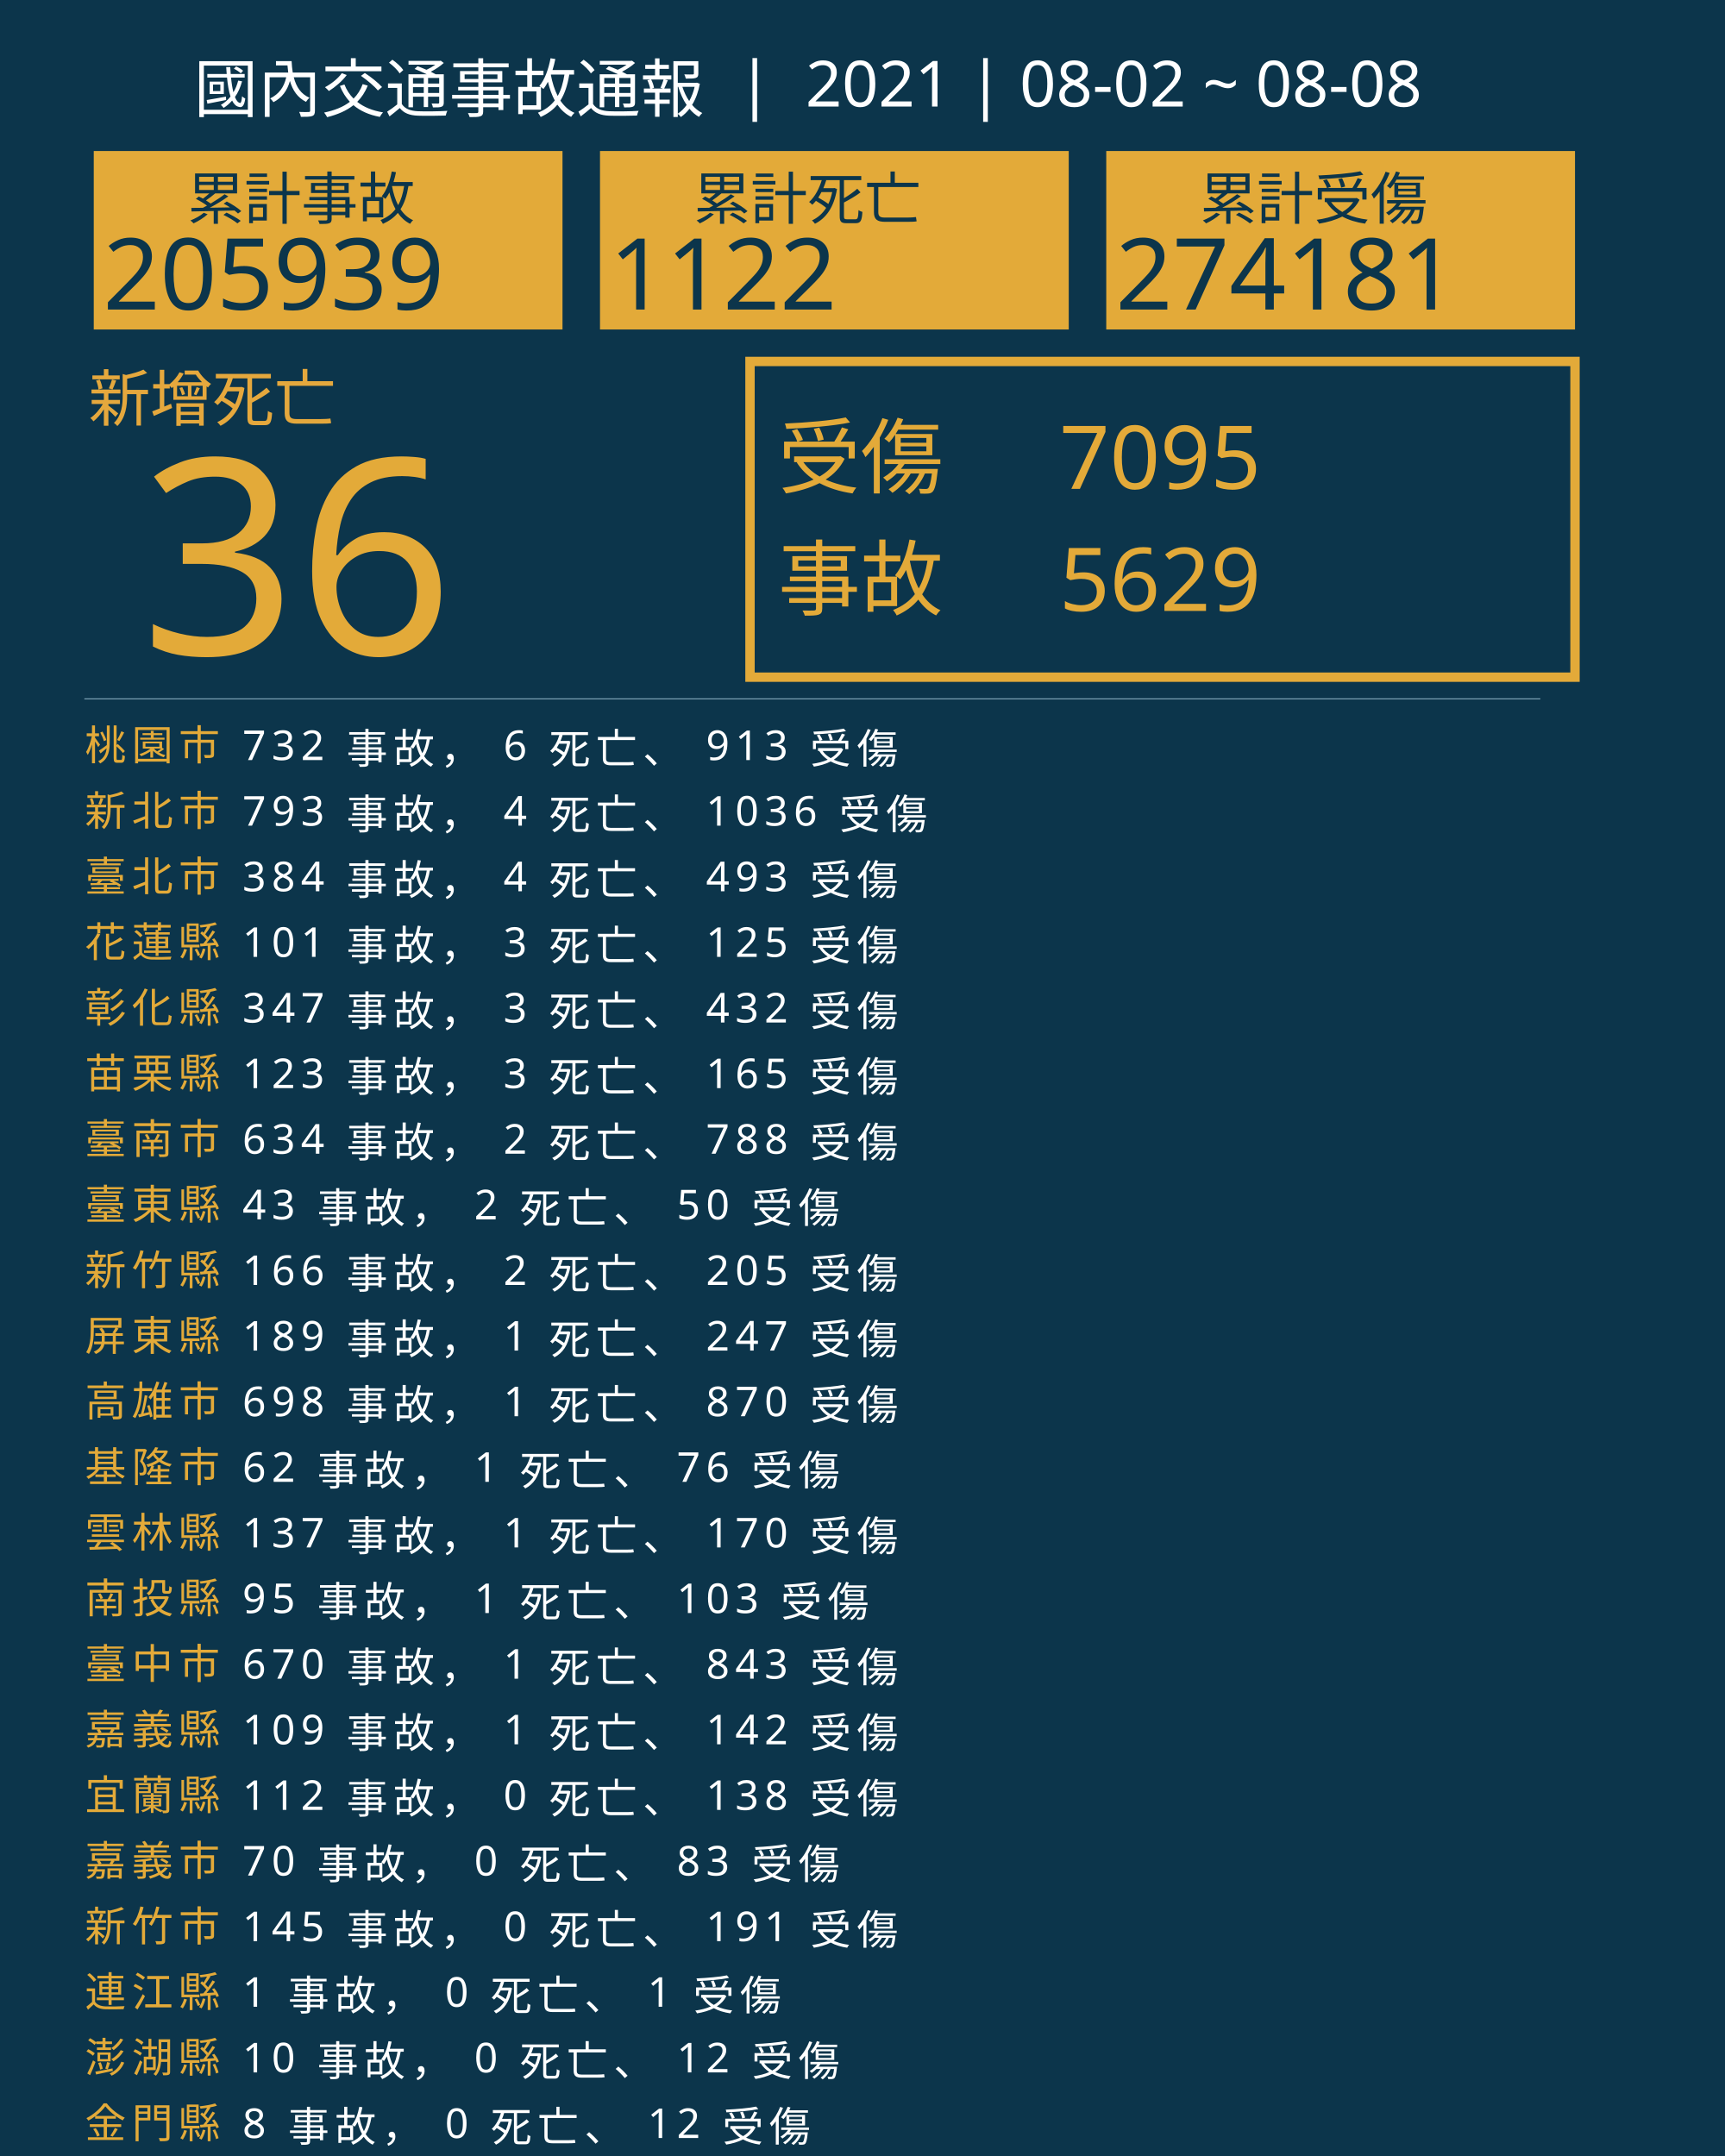
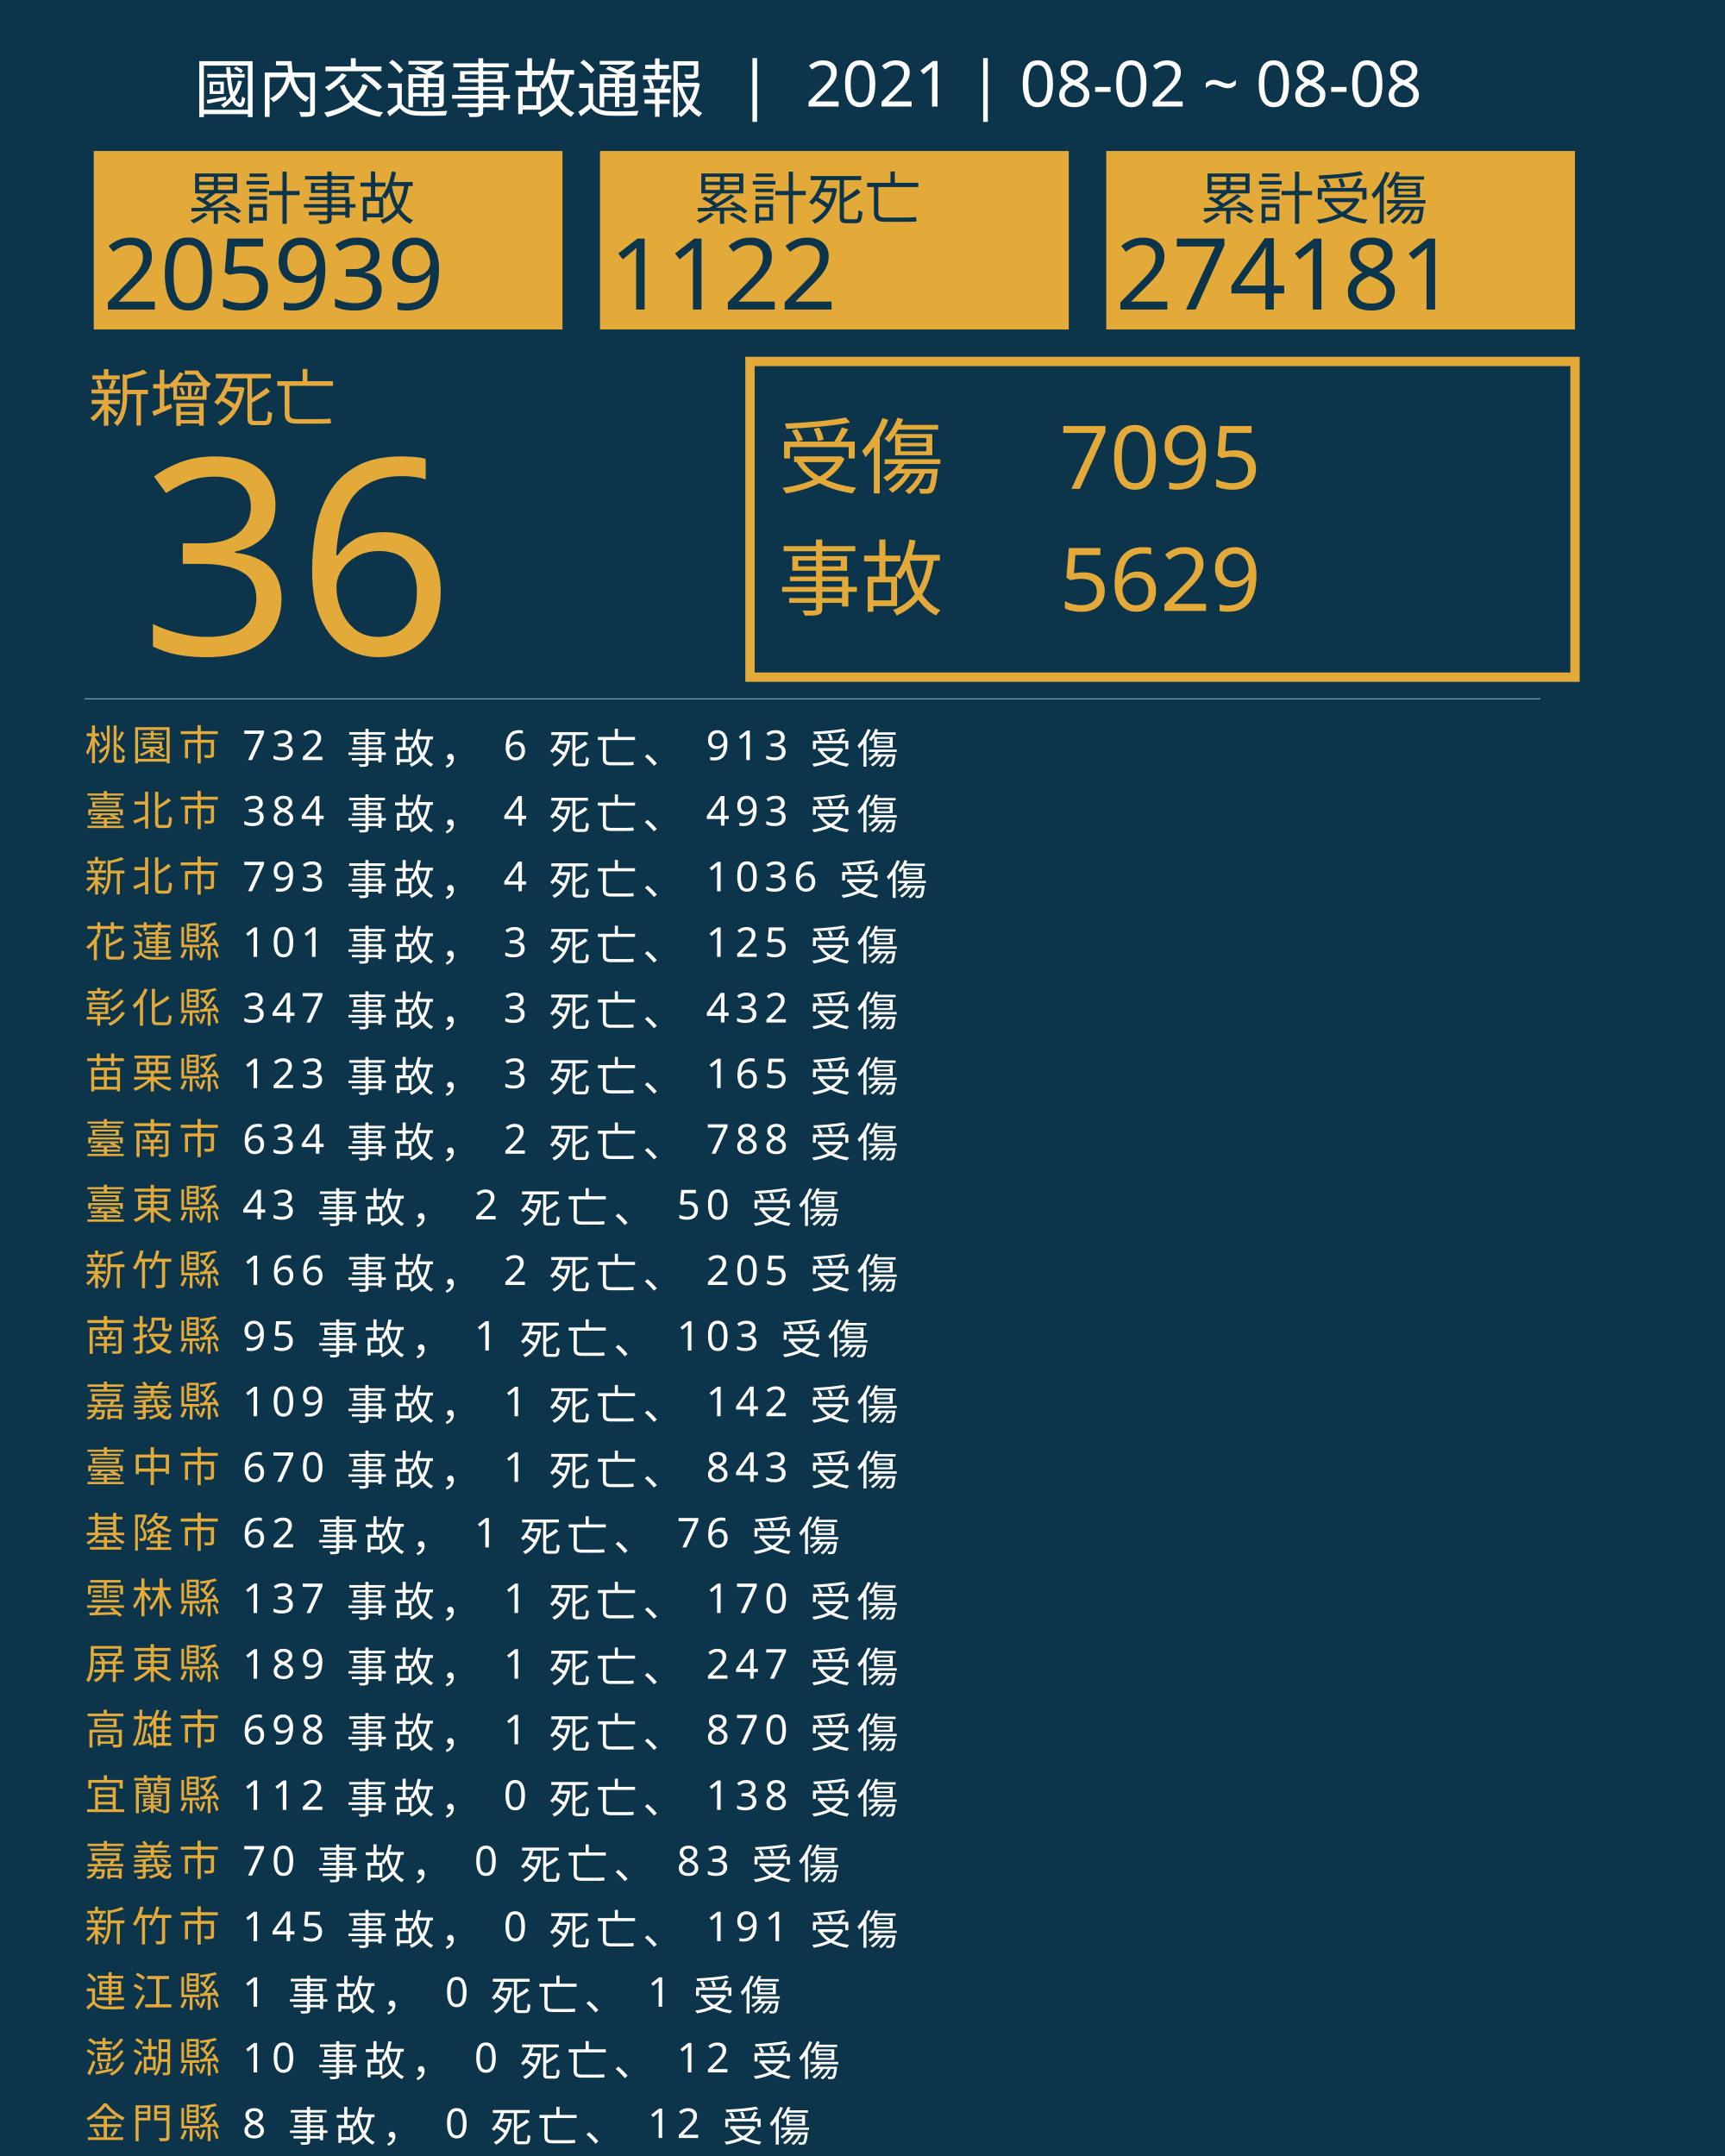
<svg xmlns="http://www.w3.org/2000/svg" version="1.1" id="圖層_1" x="0px" y="0px" viewBox="0 0 1840 2300" style="enable-background:new 0 0 1840 2300;" xml:space="preserve">
  <style type="text/css">
	.st0{fill:#0C354B;}
	.st1{fill:#E5A83D;}
	.st2{font-family:'NotoSansCJKtc-Bold-B5pc-H';}
	.st3{font-size:66px;}
	.st4{fill:#E3AA39;}
	.st5{font-family:'Arial-BoldMT';}
	.st6{font-size:291.776px;}
	.st7{fill:none;stroke:#E3AA39;stroke-miterlimit:10;stroke-width:10;}
	.st8{font-family:'NotoSansCJKtc-Light-B5pc-H';}
	.st9{font-size:88px;}
	.st10{font-family:'NotoSansCJKtc-Medium-B5pc-H';}
	.st11{font-size:94px;}
	.st12{fill:none;stroke:#8AAFC1;stroke-miterlimit:10;}
	.st13{font-size:60.649px;}
	.st14{font-size:106px;}
	.st15{fill:none;}
	.st16{font-size:44px;}
	.st17{letter-spacing:6;}
	.st18{fill:#FFFFFF;}
	.st19{letter-spacing:1;}
	.st20{font-size:68px;}
</style>
  <rect class="st0" width="1840" height="2300" />
  <text transform="matrix(1 0 0 1 94.5001 449.017)" class="st1 st2 st3">新增死亡</text>
  <g>
    <text transform="matrix(1 0 0 1 150 698.1412)" class="st4 st5 st6">36</text>
  </g>
  <g>
    <rect x="800" y="385.6" class="st7" width="880" height="336.8" />
    <g>
      <text transform="matrix(1 0 0 1 830 519.593)" class="st4 st8 st9">受傷</text>
      <text transform="matrix(1 0 0 1 1130 521.5084)" class="st4 st10 st11">7095</text>
      <text transform="matrix(1 0 0 1 1130 651.7274)" class="st4 st10 st11">5629</text>
      <text transform="matrix(1 0 0 1 830 649.4965)" class="st4 st8 st9">事故</text>
    </g>
  </g>
  <line class="st12" x1="90" y1="745.5" x2="1643" y2="745.5" />
  <g>
    <g>
      <rect x="100" y="161.1" class="st4" width="500" height="190.4" />
      <g>
        <text transform="matrix(1 0 0 1 200 233.9079)" class="st0 st10 st13">累計事故</text>
        <g>
          <text transform="matrix(1 0 0 1 110 330.2121)" class="st0 st5 st14">205939</text>
        </g>
      </g>
    </g>
    <g>
      <rect x="640" y="161.1" class="st4" width="500" height="190.4" />
      <g>
        <text transform="matrix(1 0 0 1 740 233.908)" class="st0 st10 st13">累計死亡</text>
        <g>
          <text transform="matrix(1 0 0 1 650 330.2122)" class="st0 st5 st14">1122</text>
        </g>
      </g>
    </g>
    <g>
      <rect x="1180" y="161.1" class="st4" width="500" height="190.4" />
      <g>
        <text transform="matrix(1 0 0 1 1280 233.908)" class="st0 st10 st13">累計受傷</text>
        <g>
          <text transform="matrix(1 0 0 1 1190 330.2122)" class="st0 st5 st14">274181</text>
        </g>
      </g>
    </g>
  </g>
  <rect x="90.6" y="772.1" class="st15" width="1141.8" height="314.8" />
  <text transform="matrix(1 0 0 1 90.5591 810.7965)">
    <tspan x="0" y="0" class="st4 st10 st16 st17">桃園市</tspan>
    <tspan x="150.6" y="0" class="st18 st10 st16 st17"> 732 事故， 6 死亡、 913 受傷</tspan>
-     <tspan x="0" y="70" class="st4 st10 st16 st17">新北市</tspan>
-     <tspan x="150.6" y="70" class="st18 st10 st16 st17"> 793 事故， 4 死亡、 1036 受傷</tspan>
-     <tspan x="0" y="140" class="st4 st10 st16 st17">臺北市</tspan>
-     <tspan x="150.6" y="140" class="st18 st10 st16 st17"> 384 事故， 4 死亡、 493 受傷</tspan>
+     <tspan x="0" y="70" class="st4 st10 st16 st17">臺北市</tspan>
+     <tspan x="150.6" y="70" class="st18 st10 st16 st17"> 384 事故， 4 死亡、 493 受傷</tspan>
+     <tspan x="0" y="140" class="st4 st10 st16 st17">新北市</tspan>
+     <tspan x="150.6" y="140" class="st18 st10 st16 st17"> 793 事故， 4 死亡、 1036 受傷</tspan>
    <tspan x="0" y="210" class="st4 st10 st16 st17">花蓮縣</tspan>
    <tspan x="150.6" y="210" class="st18 st10 st16 st17"> 101 事故， 3 死亡、 125 受傷</tspan>
    <tspan x="0" y="280" class="st4 st10 st16 st17">彰化縣</tspan>
    <tspan x="150.6" y="280" class="st18 st10 st16 st17"> 347 事故， 3 死亡、 432 受傷</tspan>
    <tspan x="0" y="350" class="st4 st10 st16 st17">苗栗縣</tspan>
    <tspan x="150.6" y="350" class="st18 st10 st16 st17"> 123 事故， 3 死亡、 165 受傷</tspan>
    <tspan x="0" y="420" class="st4 st10 st16 st17">臺南市</tspan>
    <tspan x="150.6" y="420" class="st18 st10 st16 st17"> 634 事故， 2 死亡、 788 受傷</tspan>
    <tspan x="0" y="490" class="st4 st10 st16 st17">臺東縣</tspan>
    <tspan x="150.6" y="490" class="st18 st10 st16 st17"> 43 事故， 2 死亡、 50 受傷</tspan>
    <tspan x="0" y="560" class="st4 st10 st16 st17">新竹縣</tspan>
    <tspan x="150.6" y="560" class="st18 st10 st16 st17"> 166 事故， 2 死亡、 205 受傷</tspan>
-     <tspan x="0" y="630" class="st4 st10 st16 st17">屏東縣</tspan>
-     <tspan x="150.6" y="630" class="st18 st10 st16 st17"> 189 事故， 1 死亡、 247 受傷</tspan>
-     <tspan x="0" y="700" class="st4 st10 st16 st17">高雄市</tspan>
-     <tspan x="150.6" y="700" class="st18 st10 st16 st17"> 698 事故， 1 死亡、 870 受傷</tspan>
-     <tspan x="0" y="770" class="st4 st10 st16 st17">基隆市</tspan>
-     <tspan x="150.6" y="770" class="st18 st10 st16 st17"> 62 事故， 1 死亡、 76 受傷</tspan>
-     <tspan x="0" y="840" class="st4 st10 st16 st17">雲林縣</tspan>
-     <tspan x="150.6" y="840" class="st18 st10 st16 st17"> 137 事故， 1 死亡、 170 受傷</tspan>
-     <tspan x="0" y="910" class="st4 st10 st16 st17">南投縣</tspan>
-     <tspan x="150.6" y="910" class="st18 st10 st16 st17"> 95 事故， 1 死亡、 103 受傷</tspan>
-     <tspan x="0" y="980" class="st4 st10 st16 st17">臺中市</tspan>
-     <tspan x="150.6" y="980" class="st18 st10 st16 st17"> 670 事故， 1 死亡、 843 受傷</tspan>
-     <tspan x="0" y="1050" class="st4 st10 st16 st17">嘉義縣</tspan>
-     <tspan x="150.6" y="1050" class="st18 st10 st16 st17"> 109 事故， 1 死亡、 142 受傷</tspan>
+     <tspan x="0" y="630" class="st4 st10 st16 st17">南投縣</tspan>
+     <tspan x="150.6" y="630" class="st18 st10 st16 st17"> 95 事故， 1 死亡、 103 受傷</tspan>
+     <tspan x="0" y="700" class="st4 st10 st16 st17">嘉義縣</tspan>
+     <tspan x="150.6" y="700" class="st18 st10 st16 st17"> 109 事故， 1 死亡、 142 受傷</tspan>
+     <tspan x="0" y="770" class="st4 st10 st16 st17">臺中市</tspan>
+     <tspan x="150.6" y="770" class="st18 st10 st16 st17"> 670 事故， 1 死亡、 843 受傷</tspan>
+     <tspan x="0" y="840" class="st4 st10 st16 st17">基隆市</tspan>
+     <tspan x="150.6" y="840" class="st18 st10 st16 st17"> 62 事故， 1 死亡、 76 受傷</tspan>
+     <tspan x="0" y="910" class="st4 st10 st16 st17">雲林縣</tspan>
+     <tspan x="150.6" y="910" class="st18 st10 st16 st17"> 137 事故， 1 死亡、 170 受傷</tspan>
+     <tspan x="0" y="980" class="st4 st10 st16 st17">屏東縣</tspan>
+     <tspan x="150.6" y="980" class="st18 st10 st16 st17"> 189 事故， 1 死亡、 247 受傷</tspan>
+     <tspan x="0" y="1050" class="st4 st10 st16 st17">高雄市</tspan>
+     <tspan x="150.6" y="1050" class="st18 st10 st16 st17"> 698 事故， 1 死亡、 870 受傷</tspan>
    <tspan x="0" y="1120" class="st4 st10 st16 st17">宜蘭縣</tspan>
    <tspan x="150.6" y="1120" class="st18 st10 st16 st17"> 112 事故， 0 死亡、 138 受傷</tspan>
    <tspan x="0" y="1190" class="st4 st10 st16 st17">嘉義市</tspan>
    <tspan x="150.6" y="1190" class="st18 st10 st16 st17"> 70 事故， 0 死亡、 83 受傷</tspan>
    <tspan x="0" y="1260" class="st4 st10 st16 st17">新竹市</tspan>
    <tspan x="150.6" y="1260" class="st18 st10 st16 st17"> 145 事故， 0 死亡、 191 受傷</tspan>
    <tspan x="0" y="1330" class="st4 st10 st16 st17">連江縣</tspan>
    <tspan x="150.6" y="1330" class="st18 st10 st16 st17"> 1 事故， 0 死亡、 1 受傷</tspan>
    <tspan x="0" y="1400" class="st4 st10 st16 st17">澎湖縣</tspan>
    <tspan x="150.6" y="1400" class="st18 st10 st16 st17"> 10 事故， 0 死亡、 12 受傷</tspan>
    <tspan x="0" y="1470" class="st4 st10 st16 st17">金門縣</tspan>
    <tspan x="150.6" y="1470" class="st18 st10 st16 st17"> 8 事故， 0 死亡、 12 受傷</tspan>
  </text>
  <text transform="matrix(1 0 0 1 207 119.2712)" class="st18 st8 st20">國內交通事故通報  |  2021 | 08-02 ~ 08-08</text>
</svg>
